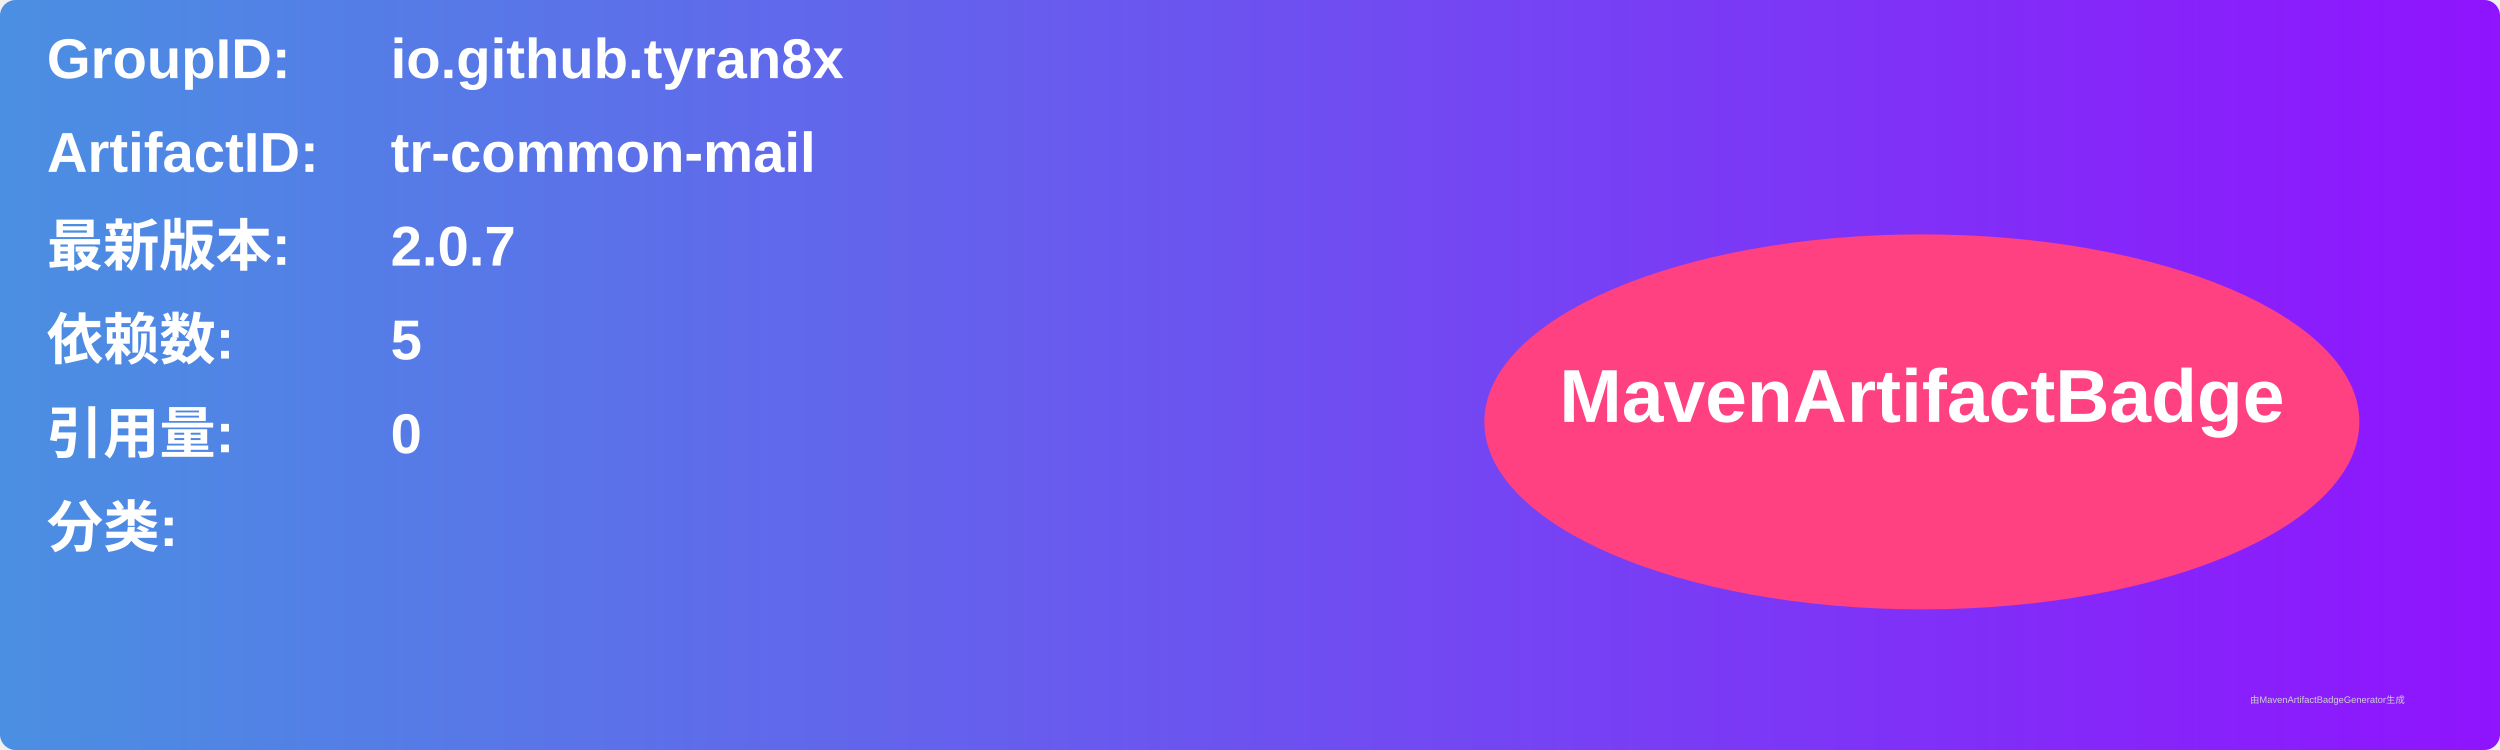
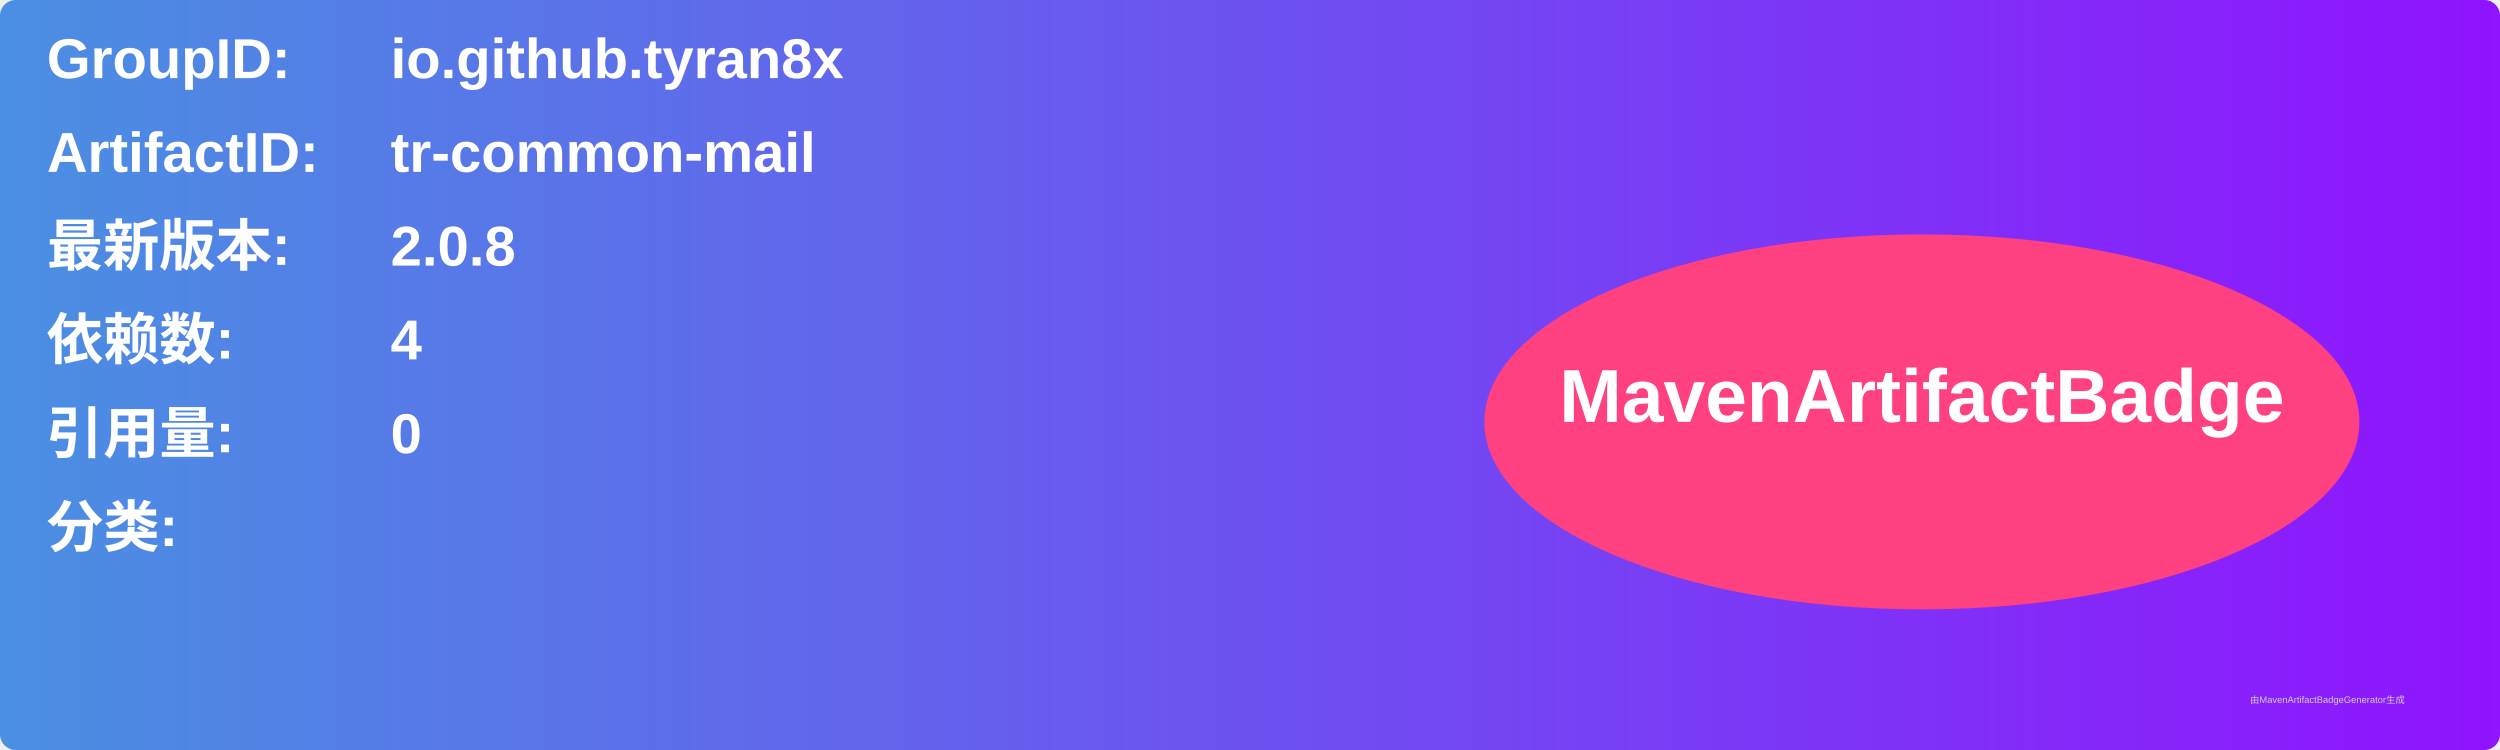
<svg xmlns="http://www.w3.org/2000/svg" width="800" height="240" viewBox="0 0 800 240">
  <linearGradient id="grad" x1="0%" y1="0%" x2="100%" y2="0%">
    <stop offset="0%" stop-color="#4a90e2" />
    <stop offset="100%" stop-color="#9013fe" />
  </linearGradient>
  <rect width="100%" height="100%" rx="5" ry="5" fill="url(#grad)" />
  <g transform="translate(15, 15)">
    <text x="0" y="10" font-family="Arial" font-size="18" fill="white" font-weight="bold" width="260">GroupID:</text>
    <text x="110" y="10" font-family="Arial" font-size="18" fill="white" font-weight="bold" width="460">io.github.tyran8x</text>
    <text x="0" y="40" font-family="Arial" font-size="18" fill="white" font-weight="bold" width="260">ArtifactID:</text>
    <text x="110" y="40" font-family="Arial" font-size="18" fill="white" font-weight="bold" width="460">tr-common-mail</text>
    <text x="0" y="70" font-family="Arial" font-size="18" fill="white" font-weight="bold">最新版本:</text>
    <text x="110" y="70" font-family="Arial" font-size="18" fill="white" font-weight="bold">
-       <tspan font-weight="bold">2.0.7</tspan>
+       <tspan font-weight="bold">2.0.8</tspan>
    </text>
    <text x="0" y="100" font-family="Arial" font-size="18" fill="white" font-weight="bold">依赖数: </text>
    <text x="110" y="100" font-family="Arial" font-size="18" fill="white">
-       <tspan font-weight="bold">5</tspan>
+       <tspan font-weight="bold">4</tspan>
    </text>
    <text x="0" y="130" font-family="Arial" font-size="18" fill="white" font-weight="bold">引用量: </text>
    <text x="110" y="130" font-family="Arial" font-size="18" fill="white">
      <tspan font-weight="bold">0</tspan>
    </text>
    <text x="0" y="160" font-family="Arial" font-size="18" fill="white" font-weight="bold">分类:</text>
    <text x="10" y="190" font-family="Arial" font-size="10" fill="white">
      <tspan font-weight="bold" />
    </text>
    <ellipse cx="600" cy="120" rx="140" ry="60" fill="#ff4081" />
    <text x="600" y="120" text-anchor="middle" font-family="Arial" font-size="24" fill="white" font-weight="bold">MavenArtifactBadge</text>
  </g>
  <text x="720" y="225" font-family="Arial" font-size="3" fill="#d0d0d0">由MavenArtifactBadgeGenerator生成</text>
</svg>
